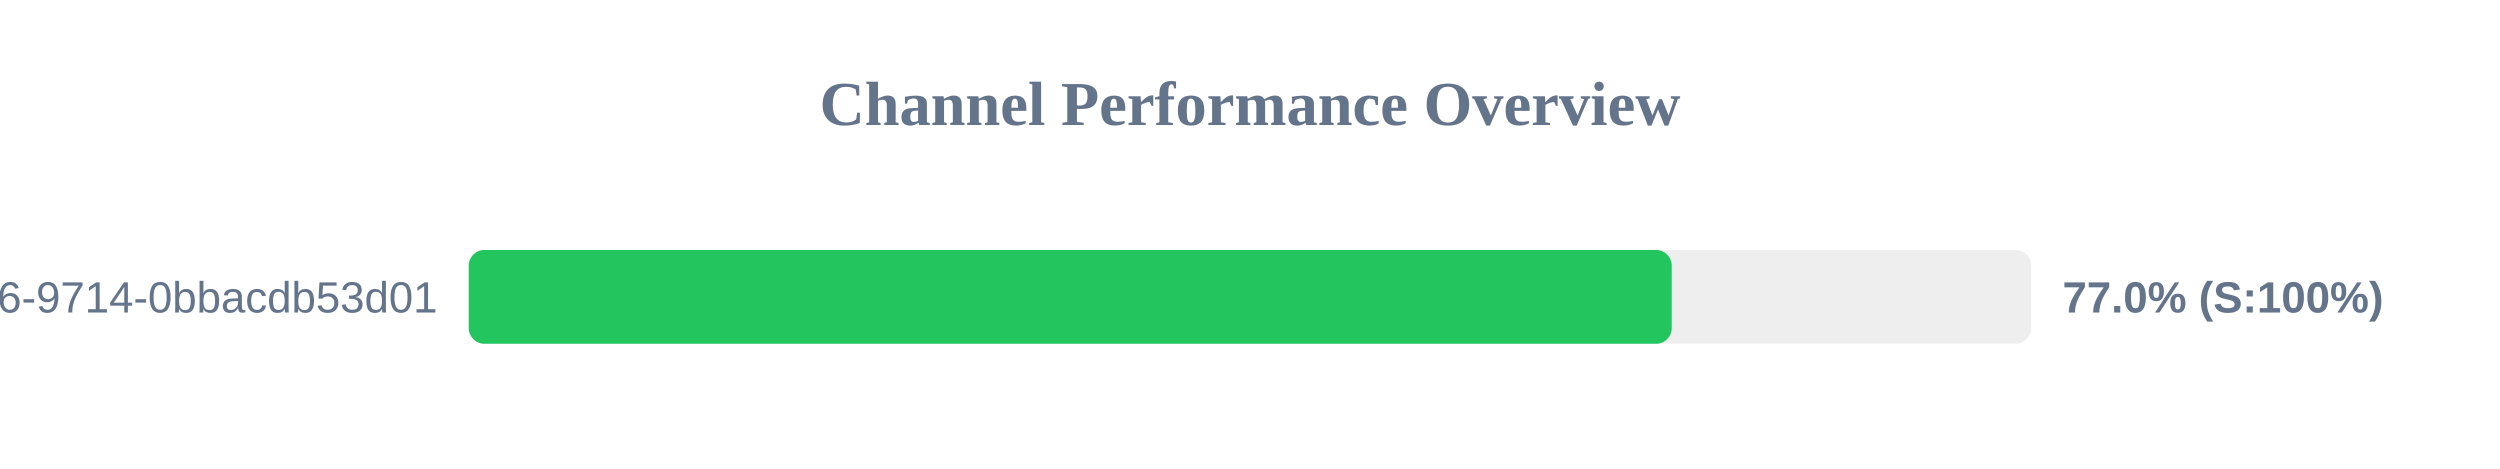
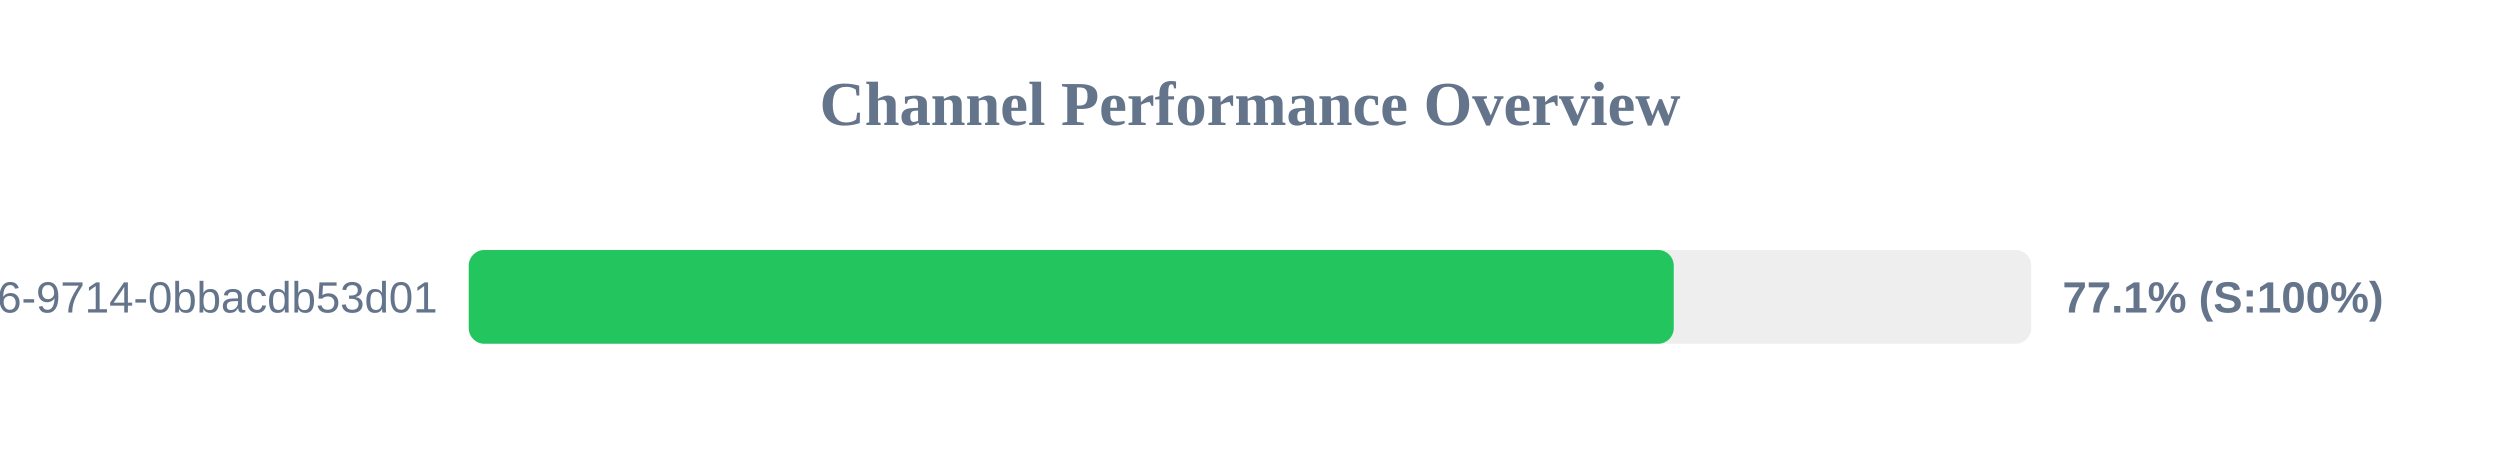
<svg xmlns="http://www.w3.org/2000/svg" width="800" height="150" version="1.1">
  <style>
        .row { font: 14px Arial; fill: #64748b; }
        .score { font: bold 14px Arial; fill: #64748b; }
    </style>
  <text x="400" y="40" text-anchor="middle" font-size="20px" font-weight="bold" fill="#64748b">Channel Performance Overview</text>
  <rect x="150" y="80" width="500" height="30" fill="#eee" rx="5" />
-   <rect x="150" y="80" width="384.95" height="30" fill="#22c55e" rx="5" />
+   <rect x="150" y="80" width="385.6" height="30" fill="#22c55e" rx="5" />
  <text x="140" y="100" text-anchor="end" class="row">?uuid=23125f6e-ec56-4c26-9714-0bbacdb53d01</text>
-   <text x="660" y="100" text-anchor="start" class="score">77.0% (S:100%)</text>
+   <text x="660" y="100" text-anchor="start" class="score">77.1% (S:100%)</text>
</svg>
